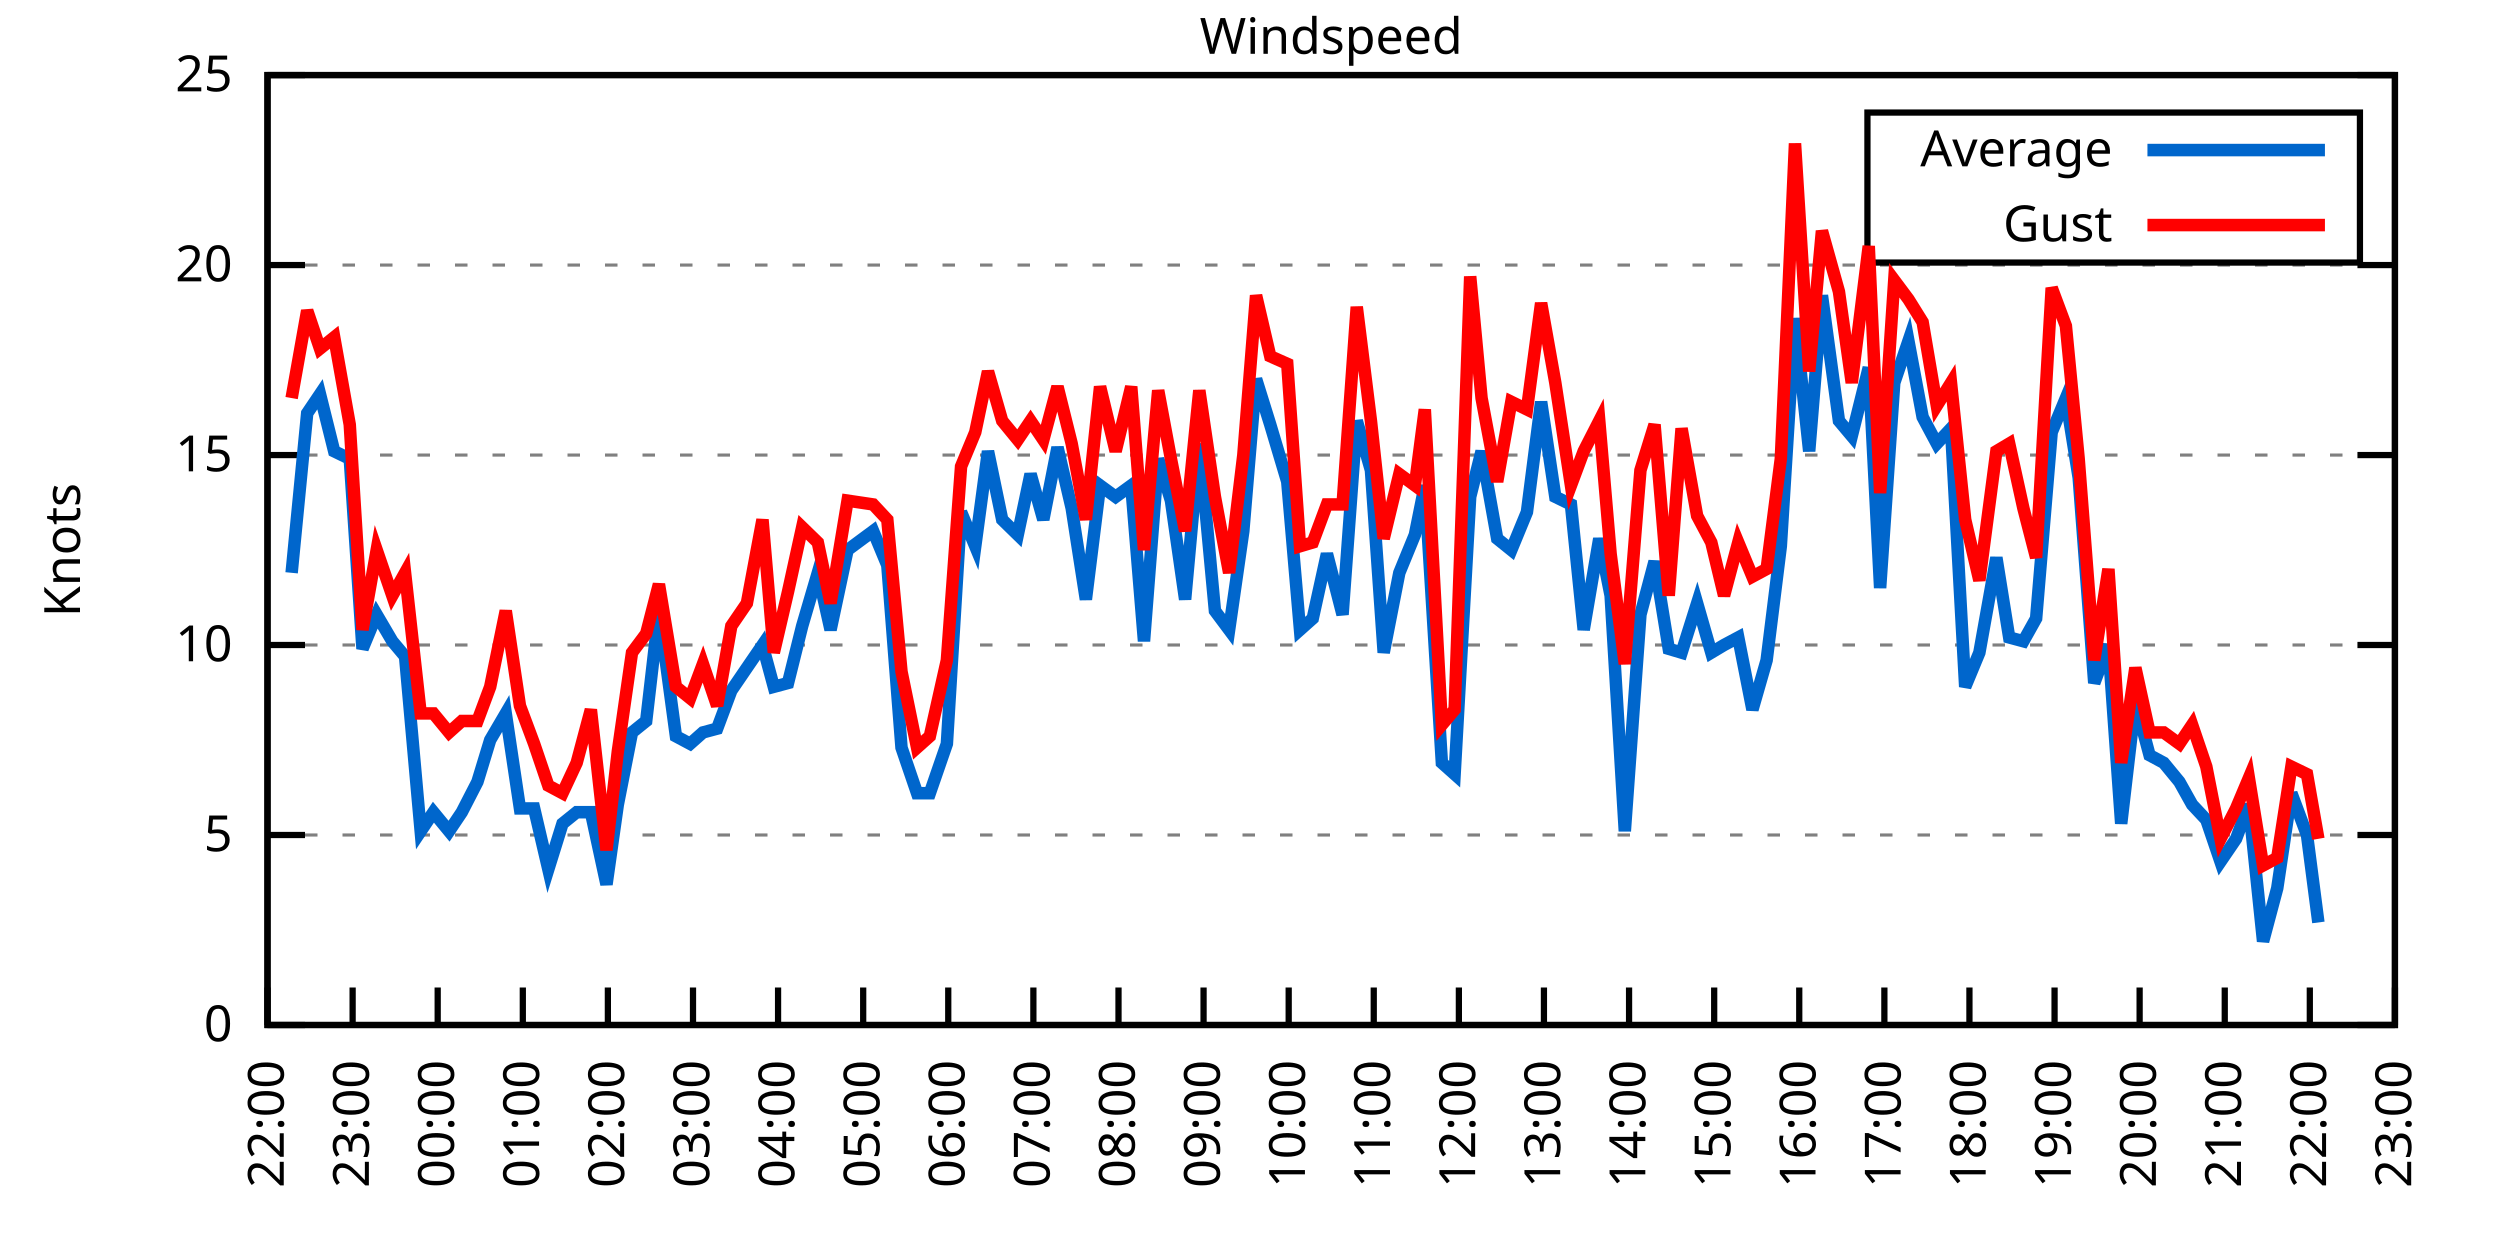
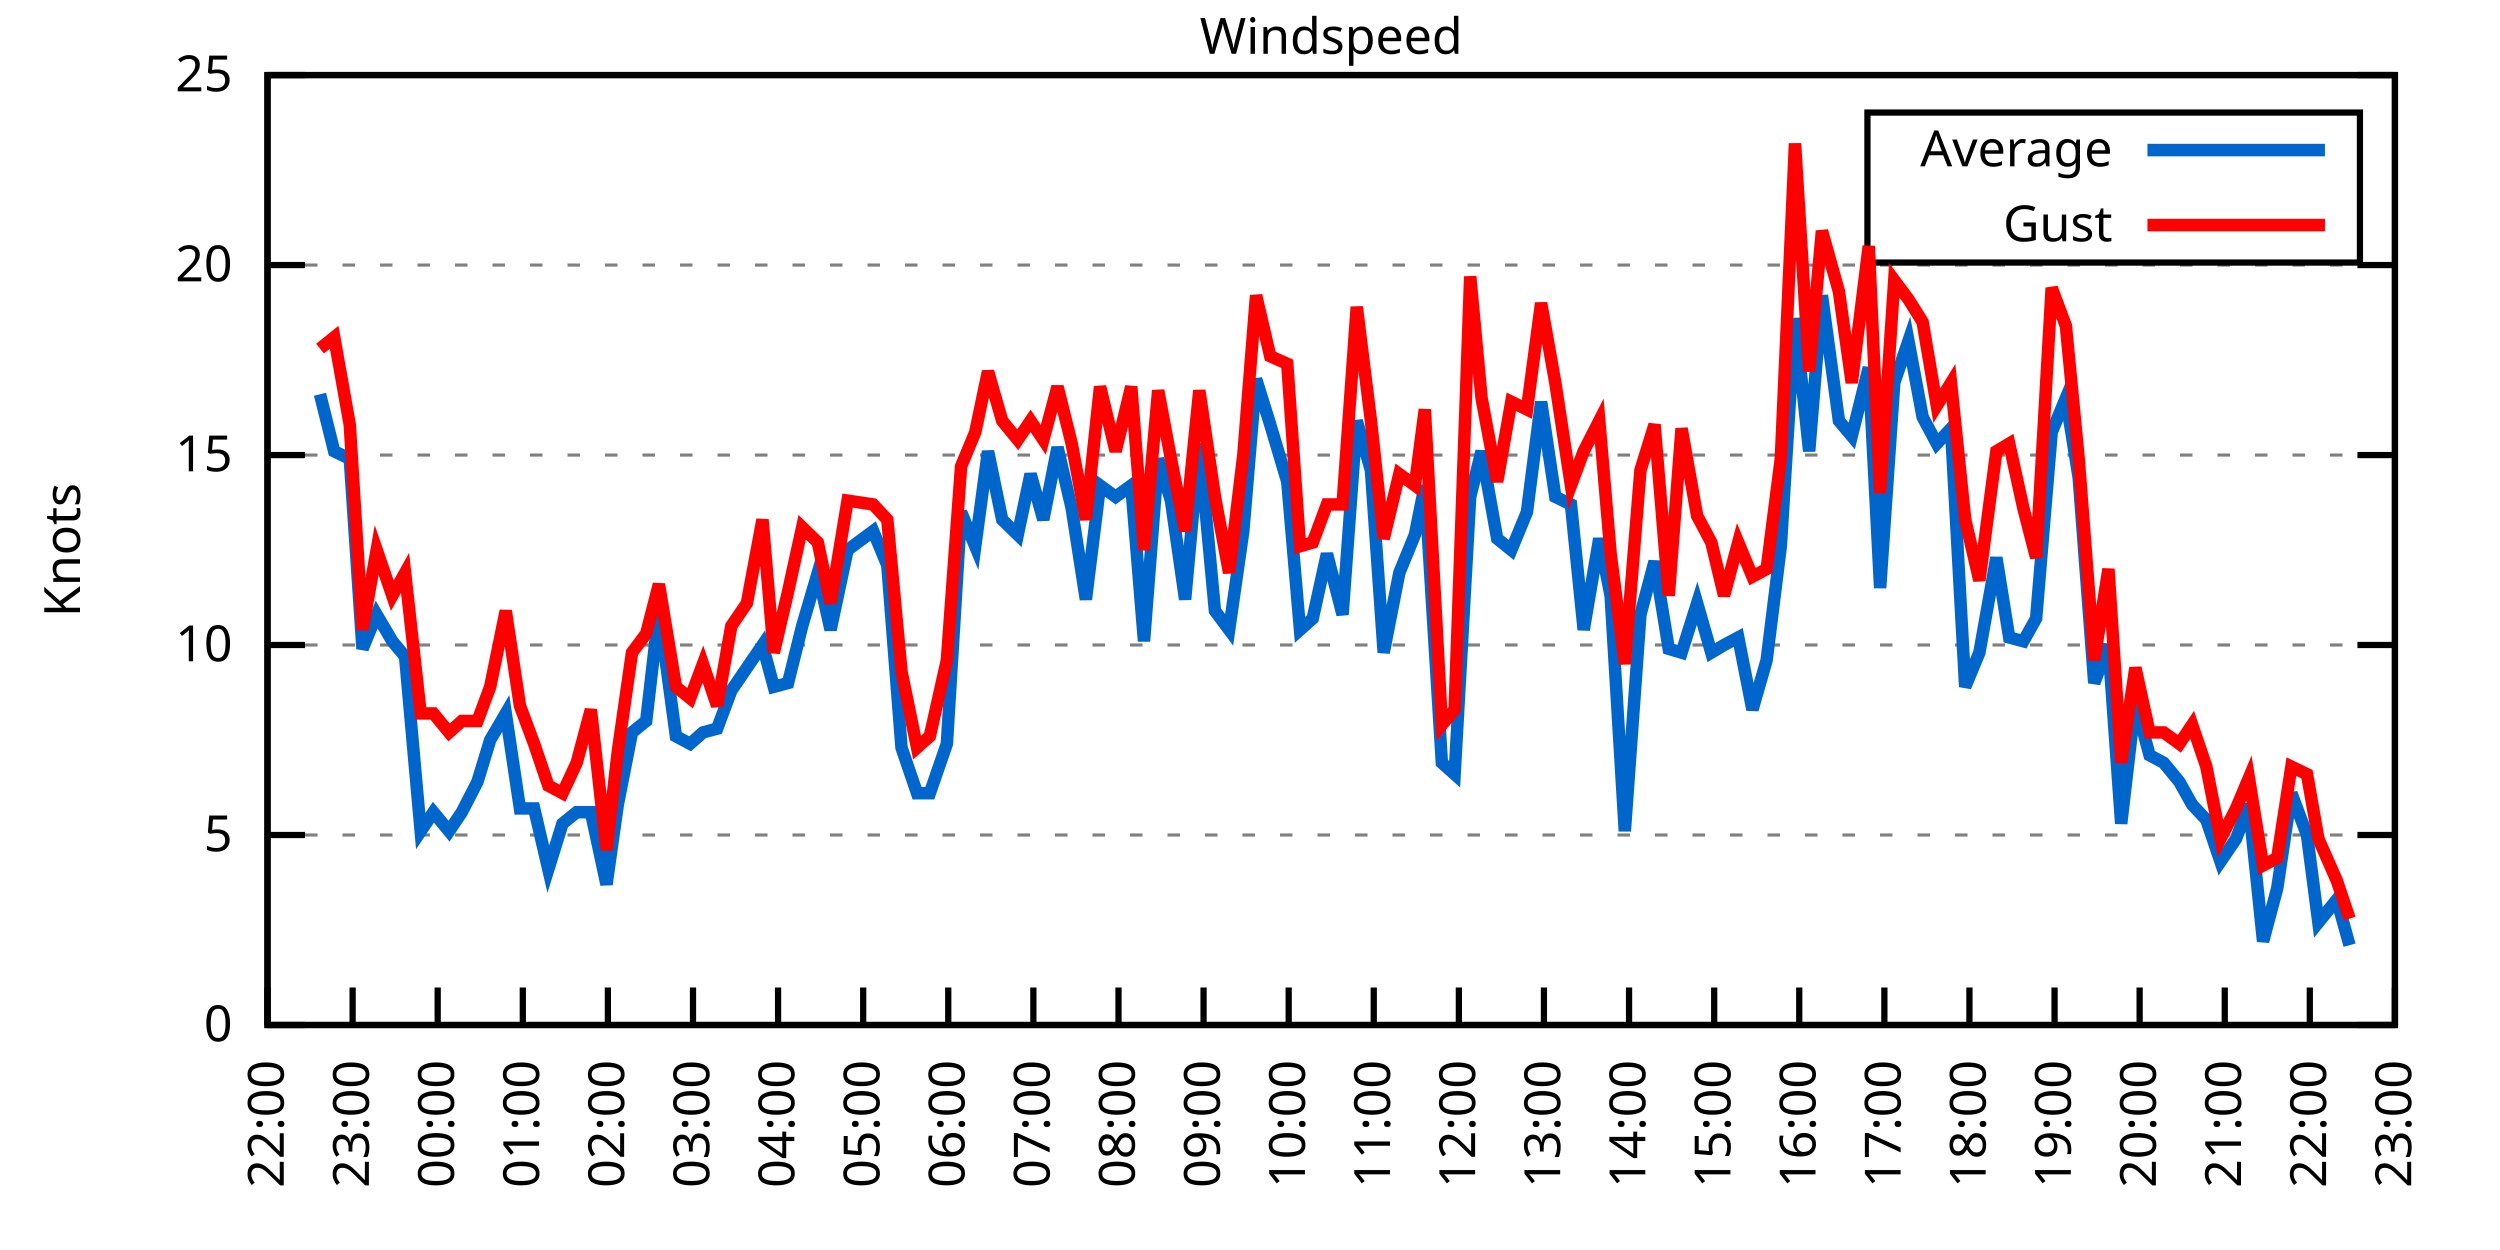
<svg xmlns="http://www.w3.org/2000/svg" xmlns:xlink="http://www.w3.org/1999/xlink" width="400" height="200" viewBox="0 0 400 200">
  <g id="gnuplot_canvas">
    <rect x="0" y="0" width="400" height="200" fill="none" />
    <defs>
      <circle id="gpDot" r="0.5" stroke-width="0.5" stroke="currentColor" />
      <path id="gpPt0" stroke-width="0.333" stroke="currentColor" d="M-1,0 h2 M0,-1 v2" />
      <path id="gpPt1" stroke-width="0.333" stroke="currentColor" d="M-1,-1 L1,1 M1,-1 L-1,1" />
      <path id="gpPt2" stroke-width="0.333" stroke="currentColor" d="M-1,0 L1,0 M0,-1 L0,1 M-1,-1 L1,1 M-1,1 L1,-1" />
      <rect id="gpPt3" stroke-width="0.333" stroke="currentColor" x="-1" y="-1" width="2" height="2" />
      <rect id="gpPt4" stroke-width="0.333" stroke="currentColor" fill="currentColor" x="-1" y="-1" width="2" height="2" />
      <circle id="gpPt5" stroke-width="0.333" stroke="currentColor" cx="0" cy="0" r="1" />
      <use xlink:href="#gpPt5" id="gpPt6" fill="currentColor" stroke="none" />
      <path id="gpPt7" stroke-width="0.333" stroke="currentColor" d="M0,-1.33 L-1.33,0.67 L1.33,0.67 z" />
      <use xlink:href="#gpPt7" id="gpPt8" fill="currentColor" stroke="none" />
      <use xlink:href="#gpPt7" id="gpPt9" stroke="currentColor" transform="rotate(180)" />
      <use xlink:href="#gpPt9" id="gpPt10" fill="currentColor" stroke="none" />
      <use xlink:href="#gpPt3" id="gpPt11" stroke="currentColor" transform="rotate(45)" />
      <use xlink:href="#gpPt11" id="gpPt12" fill="currentColor" stroke="none" />
      <path id="gpPt13" stroke-width="0.333" stroke="currentColor" d="M0,1.330 L1.265,0.411 L0.782,-1.067 L-0.782,-1.076 L-1.265,0.411 z" />
      <use xlink:href="#gpPt13" id="gpPt14" fill="currentColor" stroke="none" />
      <filter id="textbox" filterUnits="objectBoundingBox" x="0" y="0" height="1" width="1">
        <feFlood flood-color="white" flood-opacity="1" result="bgnd" />
        <feComposite in="SourceGraphic" in2="bgnd" operator="atop" />
      </filter>
      <filter id="greybox" filterUnits="objectBoundingBox" x="0" y="0" height="1" width="1">
        <feFlood flood-color="lightgrey" flood-opacity="1" result="grey" />
        <feComposite in="SourceGraphic" in2="grey" operator="atop" />
      </filter>
    </defs>
    <g fill="none" color="white" stroke="currentColor" stroke-width="1.00" stroke-linecap="butt" stroke-linejoin="miter">
</g>
    <g fill="none" color="black" stroke="currentColor" stroke-width="1.00" stroke-linecap="butt" stroke-linejoin="miter">
      <g stroke="none" shape-rendering="crispEdges">
        <polygon fill="rgb(255, 255, 255)" points="42.80,164.00 383.18,164.00 383.18,12.02 42.80,12.02 " />
      </g>
    </g>
    <g fill="none" color="black" stroke="currentColor" stroke-width="1.00" stroke-linecap="butt" stroke-linejoin="miter">
</g>
    <g fill="none" color="black" stroke="black" stroke-width="0.50" stroke-linecap="butt" stroke-linejoin="miter">
</g>
    <g fill="none" color="gray" stroke="currentColor" stroke-width="0.50" stroke-linecap="butt" stroke-linejoin="miter">
      <path stroke="gray" stroke-dasharray="2,4" class="gridline" d="M42.80,164.00 L383.19,164.00  " />
    </g>
    <g fill="none" color="gray" stroke="gray" stroke-width="1.00" stroke-linecap="butt" stroke-linejoin="miter">
</g>
    <g fill="none" color="black" stroke="currentColor" stroke-width="1.00" stroke-linecap="butt" stroke-linejoin="miter">
      <path stroke="black" d="M42.80,164.00 L48.80,164.00 M383.19,164.00 L377.19,164.00  " />
      <g transform="translate(37.20,166.60)" stroke="none" fill="black" font-family="Sans" font-size="8.00" text-anchor="end">
        <text>
          <tspan font-family="Sans"> 0</tspan>
        </text>
      </g>
    </g>
    <g fill="none" color="black" stroke="currentColor" stroke-width="1.00" stroke-linecap="butt" stroke-linejoin="miter">
</g>
    <g fill="none" color="black" stroke="black" stroke-width="0.50" stroke-linecap="butt" stroke-linejoin="miter">
</g>
    <g fill="none" color="gray" stroke="currentColor" stroke-width="0.50" stroke-linecap="butt" stroke-linejoin="miter">
      <path stroke="gray" stroke-dasharray="2,4" class="gridline" d="M42.80,133.60 L383.19,133.60  " />
    </g>
    <g fill="none" color="gray" stroke="gray" stroke-width="1.00" stroke-linecap="butt" stroke-linejoin="miter">
</g>
    <g fill="none" color="black" stroke="currentColor" stroke-width="1.00" stroke-linecap="butt" stroke-linejoin="miter">
      <path stroke="black" d="M42.80,133.60 L48.80,133.60 M383.19,133.60 L377.19,133.60  " />
      <g transform="translate(37.20,136.20)" stroke="none" fill="black" font-family="Sans" font-size="8.00" text-anchor="end">
        <text>
          <tspan font-family="Sans"> 5</tspan>
        </text>
      </g>
    </g>
    <g fill="none" color="black" stroke="currentColor" stroke-width="1.00" stroke-linecap="butt" stroke-linejoin="miter">
</g>
    <g fill="none" color="black" stroke="black" stroke-width="0.50" stroke-linecap="butt" stroke-linejoin="miter">
</g>
    <g fill="none" color="gray" stroke="currentColor" stroke-width="0.50" stroke-linecap="butt" stroke-linejoin="miter">
      <path stroke="gray" stroke-dasharray="2,4" class="gridline" d="M42.80,103.20 L383.19,103.20  " />
    </g>
    <g fill="none" color="gray" stroke="gray" stroke-width="1.00" stroke-linecap="butt" stroke-linejoin="miter">
</g>
    <g fill="none" color="black" stroke="currentColor" stroke-width="1.00" stroke-linecap="butt" stroke-linejoin="miter">
      <path stroke="black" d="M42.80,103.20 L48.80,103.20 M383.19,103.20 L377.19,103.20  " />
      <g transform="translate(37.20,105.80)" stroke="none" fill="black" font-family="Sans" font-size="8.00" text-anchor="end">
        <text>
          <tspan font-family="Sans"> 10</tspan>
        </text>
      </g>
    </g>
    <g fill="none" color="black" stroke="currentColor" stroke-width="1.00" stroke-linecap="butt" stroke-linejoin="miter">
</g>
    <g fill="none" color="black" stroke="black" stroke-width="0.50" stroke-linecap="butt" stroke-linejoin="miter">
</g>
    <g fill="none" color="gray" stroke="currentColor" stroke-width="0.50" stroke-linecap="butt" stroke-linejoin="miter">
      <path stroke="gray" stroke-dasharray="2,4" class="gridline" d="M42.80,72.81 L383.19,72.81  " />
    </g>
    <g fill="none" color="gray" stroke="gray" stroke-width="1.00" stroke-linecap="butt" stroke-linejoin="miter">
</g>
    <g fill="none" color="black" stroke="currentColor" stroke-width="1.00" stroke-linecap="butt" stroke-linejoin="miter">
      <path stroke="black" d="M42.80,72.81 L48.80,72.81 M383.19,72.81 L377.19,72.81  " />
      <g transform="translate(37.20,75.41)" stroke="none" fill="black" font-family="Sans" font-size="8.00" text-anchor="end">
        <text>
          <tspan font-family="Sans"> 15</tspan>
        </text>
      </g>
    </g>
    <g fill="none" color="black" stroke="currentColor" stroke-width="1.00" stroke-linecap="butt" stroke-linejoin="miter">
</g>
    <g fill="none" color="black" stroke="black" stroke-width="0.50" stroke-linecap="butt" stroke-linejoin="miter">
</g>
    <g fill="none" color="gray" stroke="currentColor" stroke-width="0.50" stroke-linecap="butt" stroke-linejoin="miter">
      <path stroke="gray" stroke-dasharray="2,4" class="gridline" d="M42.80,42.41 L383.19,42.41  " />
    </g>
    <g fill="none" color="gray" stroke="gray" stroke-width="1.00" stroke-linecap="butt" stroke-linejoin="miter">
</g>
    <g fill="none" color="black" stroke="currentColor" stroke-width="1.00" stroke-linecap="butt" stroke-linejoin="miter">
      <path stroke="black" d="M42.80,42.41 L48.80,42.41 M383.19,42.41 L377.19,42.41  " />
      <g transform="translate(37.20,45.01)" stroke="none" fill="black" font-family="Sans" font-size="8.00" text-anchor="end">
        <text>
          <tspan font-family="Sans"> 20</tspan>
        </text>
      </g>
    </g>
    <g fill="none" color="black" stroke="currentColor" stroke-width="1.00" stroke-linecap="butt" stroke-linejoin="miter">
</g>
    <g fill="none" color="black" stroke="black" stroke-width="0.50" stroke-linecap="butt" stroke-linejoin="miter">
</g>
    <g fill="none" color="gray" stroke="currentColor" stroke-width="0.50" stroke-linecap="butt" stroke-linejoin="miter">
      <path stroke="gray" stroke-dasharray="2,4" class="gridline" d="M42.80,12.01 L383.19,12.01  " />
    </g>
    <g fill="none" color="gray" stroke="gray" stroke-width="1.00" stroke-linecap="butt" stroke-linejoin="miter">
</g>
    <g fill="none" color="black" stroke="currentColor" stroke-width="1.00" stroke-linecap="butt" stroke-linejoin="miter">
      <path stroke="black" d="M42.80,12.01 L48.80,12.01 M383.19,12.01 L377.19,12.01  " />
      <g transform="translate(37.20,14.61)" stroke="none" fill="black" font-family="Sans" font-size="8.00" text-anchor="end">
        <text>
          <tspan font-family="Sans"> 25</tspan>
        </text>
      </g>
    </g>
    <g fill="none" color="black" stroke="currentColor" stroke-width="1.00" stroke-linecap="butt" stroke-linejoin="miter">
      <path stroke="black" d="M42.80,164.00 L42.80,158.00  " />
      <g transform="translate(45.40,169.60) rotate(270.00)" stroke="none" fill="black" font-family="Sans" font-size="8.00" text-anchor="end">
        <text>
          <tspan font-family="Sans">22:00</tspan>
        </text>
      </g>
    </g>
    <g fill="none" color="black" stroke="currentColor" stroke-width="1.00" stroke-linecap="butt" stroke-linejoin="miter">
      <path stroke="black" d="M56.42,164.00 L56.42,158.00  " />
      <g transform="translate(59.02,169.60) rotate(270.00)" stroke="none" fill="black" font-family="Sans" font-size="8.00" text-anchor="end">
        <text>
          <tspan font-family="Sans">23:00</tspan>
        </text>
      </g>
    </g>
    <g fill="none" color="black" stroke="currentColor" stroke-width="1.00" stroke-linecap="butt" stroke-linejoin="miter">
      <path stroke="black" d="M70.03,164.00 L70.03,158.00  " />
      <g transform="translate(72.63,169.60) rotate(270.00)" stroke="none" fill="black" font-family="Sans" font-size="8.00" text-anchor="end">
        <text>
          <tspan font-family="Sans">00:00</tspan>
        </text>
      </g>
    </g>
    <g fill="none" color="black" stroke="currentColor" stroke-width="1.00" stroke-linecap="butt" stroke-linejoin="miter">
      <path stroke="black" d="M83.65,164.00 L83.65,158.00  " />
      <g transform="translate(86.25,169.60) rotate(270.00)" stroke="none" fill="black" font-family="Sans" font-size="8.00" text-anchor="end">
        <text>
          <tspan font-family="Sans">01:00</tspan>
        </text>
      </g>
    </g>
    <g fill="none" color="black" stroke="currentColor" stroke-width="1.00" stroke-linecap="butt" stroke-linejoin="miter">
      <path stroke="black" d="M97.26,164.00 L97.26,158.00  " />
      <g transform="translate(99.86,169.60) rotate(270.00)" stroke="none" fill="black" font-family="Sans" font-size="8.00" text-anchor="end">
        <text>
          <tspan font-family="Sans">02:00</tspan>
        </text>
      </g>
    </g>
    <g fill="none" color="black" stroke="currentColor" stroke-width="1.00" stroke-linecap="butt" stroke-linejoin="miter">
      <path stroke="black" d="M110.88,164.00 L110.88,158.00  " />
      <g transform="translate(113.48,169.60) rotate(270.00)" stroke="none" fill="black" font-family="Sans" font-size="8.00" text-anchor="end">
        <text>
          <tspan font-family="Sans">03:00</tspan>
        </text>
      </g>
    </g>
    <g fill="none" color="black" stroke="currentColor" stroke-width="1.00" stroke-linecap="butt" stroke-linejoin="miter">
      <path stroke="black" d="M124.49,164.00 L124.49,158.00  " />
      <g transform="translate(127.09,169.60) rotate(270.00)" stroke="none" fill="black" font-family="Sans" font-size="8.00" text-anchor="end">
        <text>
          <tspan font-family="Sans">04:00</tspan>
        </text>
      </g>
    </g>
    <g fill="none" color="black" stroke="currentColor" stroke-width="1.00" stroke-linecap="butt" stroke-linejoin="miter">
      <path stroke="black" d="M138.11,164.00 L138.11,158.00  " />
      <g transform="translate(140.71,169.60) rotate(270.00)" stroke="none" fill="black" font-family="Sans" font-size="8.00" text-anchor="end">
        <text>
          <tspan font-family="Sans">05:00</tspan>
        </text>
      </g>
    </g>
    <g fill="none" color="black" stroke="currentColor" stroke-width="1.00" stroke-linecap="butt" stroke-linejoin="miter">
      <path stroke="black" d="M151.72,164.00 L151.72,158.00  " />
      <g transform="translate(154.32,169.60) rotate(270.00)" stroke="none" fill="black" font-family="Sans" font-size="8.00" text-anchor="end">
        <text>
          <tspan font-family="Sans">06:00</tspan>
        </text>
      </g>
    </g>
    <g fill="none" color="black" stroke="currentColor" stroke-width="1.00" stroke-linecap="butt" stroke-linejoin="miter">
      <path stroke="black" d="M165.34,164.00 L165.34,158.00  " />
      <g transform="translate(167.94,169.60) rotate(270.00)" stroke="none" fill="black" font-family="Sans" font-size="8.00" text-anchor="end">
        <text>
          <tspan font-family="Sans">07:00</tspan>
        </text>
      </g>
    </g>
    <g fill="none" color="black" stroke="currentColor" stroke-width="1.00" stroke-linecap="butt" stroke-linejoin="miter">
      <path stroke="black" d="M178.96,164.00 L178.96,158.00  " />
      <g transform="translate(181.56,169.60) rotate(270.00)" stroke="none" fill="black" font-family="Sans" font-size="8.00" text-anchor="end">
        <text>
          <tspan font-family="Sans">08:00</tspan>
        </text>
      </g>
    </g>
    <g fill="none" color="black" stroke="currentColor" stroke-width="1.00" stroke-linecap="butt" stroke-linejoin="miter">
      <path stroke="black" d="M192.57,164.00 L192.57,158.00  " />
      <g transform="translate(195.17,169.60) rotate(270.00)" stroke="none" fill="black" font-family="Sans" font-size="8.00" text-anchor="end">
        <text>
          <tspan font-family="Sans">09:00</tspan>
        </text>
      </g>
    </g>
    <g fill="none" color="black" stroke="currentColor" stroke-width="1.00" stroke-linecap="butt" stroke-linejoin="miter">
      <path stroke="black" d="M206.19,164.00 L206.19,158.00  " />
      <g transform="translate(208.79,169.60) rotate(270.00)" stroke="none" fill="black" font-family="Sans" font-size="8.00" text-anchor="end">
        <text>
          <tspan font-family="Sans">10:00</tspan>
        </text>
      </g>
    </g>
    <g fill="none" color="black" stroke="currentColor" stroke-width="1.00" stroke-linecap="butt" stroke-linejoin="miter">
      <path stroke="black" d="M219.80,164.00 L219.80,158.00  " />
      <g transform="translate(222.40,169.60) rotate(270.00)" stroke="none" fill="black" font-family="Sans" font-size="8.00" text-anchor="end">
        <text>
          <tspan font-family="Sans">11:00</tspan>
        </text>
      </g>
    </g>
    <g fill="none" color="black" stroke="currentColor" stroke-width="1.00" stroke-linecap="butt" stroke-linejoin="miter">
      <path stroke="black" d="M233.42,164.00 L233.42,158.00  " />
      <g transform="translate(236.02,169.60) rotate(270.00)" stroke="none" fill="black" font-family="Sans" font-size="8.00" text-anchor="end">
        <text>
          <tspan font-family="Sans">12:00</tspan>
        </text>
      </g>
    </g>
    <g fill="none" color="black" stroke="currentColor" stroke-width="1.00" stroke-linecap="butt" stroke-linejoin="miter">
      <path stroke="black" d="M247.03,164.00 L247.03,158.00  " />
      <g transform="translate(249.63,169.60) rotate(270.00)" stroke="none" fill="black" font-family="Sans" font-size="8.00" text-anchor="end">
        <text>
          <tspan font-family="Sans">13:00</tspan>
        </text>
      </g>
    </g>
    <g fill="none" color="black" stroke="currentColor" stroke-width="1.00" stroke-linecap="butt" stroke-linejoin="miter">
      <path stroke="black" d="M260.65,164.00 L260.65,158.00  " />
      <g transform="translate(263.25,169.60) rotate(270.00)" stroke="none" fill="black" font-family="Sans" font-size="8.00" text-anchor="end">
        <text>
          <tspan font-family="Sans">14:00</tspan>
        </text>
      </g>
    </g>
    <g fill="none" color="black" stroke="currentColor" stroke-width="1.00" stroke-linecap="butt" stroke-linejoin="miter">
      <path stroke="black" d="M274.27,164.00 L274.27,158.00  " />
      <g transform="translate(276.87,169.60) rotate(270.00)" stroke="none" fill="black" font-family="Sans" font-size="8.00" text-anchor="end">
        <text>
          <tspan font-family="Sans">15:00</tspan>
        </text>
      </g>
    </g>
    <g fill="none" color="black" stroke="currentColor" stroke-width="1.00" stroke-linecap="butt" stroke-linejoin="miter">
      <path stroke="black" d="M287.88,164.00 L287.88,158.00  " />
      <g transform="translate(290.48,169.60) rotate(270.00)" stroke="none" fill="black" font-family="Sans" font-size="8.00" text-anchor="end">
        <text>
          <tspan font-family="Sans">16:00</tspan>
        </text>
      </g>
    </g>
    <g fill="none" color="black" stroke="currentColor" stroke-width="1.00" stroke-linecap="butt" stroke-linejoin="miter">
      <path stroke="black" d="M301.50,164.00 L301.50,158.00  " />
      <g transform="translate(304.10,169.60) rotate(270.00)" stroke="none" fill="black" font-family="Sans" font-size="8.00" text-anchor="end">
        <text>
          <tspan font-family="Sans">17:00</tspan>
        </text>
      </g>
    </g>
    <g fill="none" color="black" stroke="currentColor" stroke-width="1.00" stroke-linecap="butt" stroke-linejoin="miter">
      <path stroke="black" d="M315.11,164.00 L315.11,158.00  " />
      <g transform="translate(317.71,169.60) rotate(270.00)" stroke="none" fill="black" font-family="Sans" font-size="8.00" text-anchor="end">
        <text>
          <tspan font-family="Sans">18:00</tspan>
        </text>
      </g>
    </g>
    <g fill="none" color="black" stroke="currentColor" stroke-width="1.00" stroke-linecap="butt" stroke-linejoin="miter">
      <path stroke="black" d="M328.73,164.00 L328.73,158.00  " />
      <g transform="translate(331.33,169.60) rotate(270.00)" stroke="none" fill="black" font-family="Sans" font-size="8.00" text-anchor="end">
        <text>
          <tspan font-family="Sans">19:00</tspan>
        </text>
      </g>
    </g>
    <g fill="none" color="black" stroke="currentColor" stroke-width="1.00" stroke-linecap="butt" stroke-linejoin="miter">
      <path stroke="black" d="M342.34,164.00 L342.34,158.00  " />
      <g transform="translate(344.94,169.60) rotate(270.00)" stroke="none" fill="black" font-family="Sans" font-size="8.00" text-anchor="end">
        <text>
          <tspan font-family="Sans">20:00</tspan>
        </text>
      </g>
    </g>
    <g fill="none" color="black" stroke="currentColor" stroke-width="1.00" stroke-linecap="butt" stroke-linejoin="miter">
      <path stroke="black" d="M355.96,164.00 L355.96,158.00  " />
      <g transform="translate(358.56,169.60) rotate(270.00)" stroke="none" fill="black" font-family="Sans" font-size="8.00" text-anchor="end">
        <text>
          <tspan font-family="Sans">21:00</tspan>
        </text>
      </g>
    </g>
    <g fill="none" color="black" stroke="currentColor" stroke-width="1.00" stroke-linecap="butt" stroke-linejoin="miter">
      <path stroke="black" d="M369.57,164.00 L369.57,158.00  " />
      <g transform="translate(372.17,169.60) rotate(270.00)" stroke="none" fill="black" font-family="Sans" font-size="8.00" text-anchor="end">
        <text>
          <tspan font-family="Sans">22:00</tspan>
        </text>
      </g>
    </g>
    <g fill="none" color="black" stroke="currentColor" stroke-width="1.00" stroke-linecap="butt" stroke-linejoin="miter">
      <path stroke="black" d="M383.19,164.00 L383.19,158.00  " />
      <g transform="translate(385.79,169.60) rotate(270.00)" stroke="none" fill="black" font-family="Sans" font-size="8.00" text-anchor="end">
        <text>
          <tspan font-family="Sans">23:00</tspan>
        </text>
      </g>
    </g>
    <g fill="none" color="black" stroke="currentColor" stroke-width="1.00" stroke-linecap="butt" stroke-linejoin="miter">
</g>
    <g fill="none" color="black" stroke="currentColor" stroke-width="1.00" stroke-linecap="butt" stroke-linejoin="miter">
      <path stroke="black" d="M42.80,12.01 L42.80,164.00 L383.19,164.00 L383.19,12.01 L42.80,12.01 Z  " />
    </g>
    <g fill="none" color="black" stroke="currentColor" stroke-width="1.00" stroke-linecap="butt" stroke-linejoin="miter">
</g>
    <g fill="none" color="black" stroke="currentColor" stroke-width="1.00" stroke-linecap="butt" stroke-linejoin="miter">
      <path stroke="black" d="M298.79,42.01 L298.79,18.01 L377.59,18.01 L377.59,42.01 L298.79,42.01 Z  " />
    </g>
    <g id="Windspeed_plot_1">
      <g fill="none" color="white" stroke="black" stroke-width="2.00" stroke-linecap="butt" stroke-linejoin="miter">
</g>
      <g fill="none" color="black" stroke="currentColor" stroke-width="2.00" stroke-linecap="butt" stroke-linejoin="miter">
        <g transform="translate(337.99,26.61)" stroke="none" fill="black" font-family="Sans" font-size="8.00" text-anchor="end">
          <text>
            <tspan font-family="Sans">Average</tspan>
          </text>
        </g>
      </g>
      <g fill="none" color="black" stroke="currentColor" stroke-width="2.00" stroke-linecap="butt" stroke-linejoin="miter">
-         <path stroke="rgb(  0, 102, 204)" d="M343.59,24.01 L371.99,24.01 M46.66,91.65 L49.15,66.12 L51.20,63.08 L53.47,72.20 L55.96,73.41 L58.00,103.81   L60.27,98.34 L62.77,102.60 L64.81,105.03 L67.31,132.99 L69.35,129.95 L71.85,132.99 L73.89,129.95 L76.39,125.09   L78.43,118.40 L80.92,114.15 L83.19,129.35 L85.46,129.35 L87.73,139.07 L90.00,131.78 L92.27,129.95 L94.54,129.95   L97.04,141.51 L98.85,128.74 L101.12,117.19 L103.39,115.36 L105.43,97.73 L108.15,117.80 L110.42,119.01 L112.47,117.19   L114.74,116.58 L117.01,110.50 L119.50,106.85 L122.00,103.20 L123.81,109.89 L126.08,109.28 L128.35,100.16 L130.85,91.65   L132.89,100.77 L135.61,88.00 L139.70,84.97 L141.97,90.44 L144.24,119.62 L146.73,126.91 L148.77,126.91 L151.50,119.01   L153.77,81.93 L156.04,87.40 L158.08,72.20 L160.35,83.14 L162.84,85.57 L164.89,75.85 L166.93,83.14 L169.20,71.59   L171.47,81.32 L173.74,95.91 L176.01,77.67 L178.50,79.49 L181.00,77.67 L183.04,102.60 L185.31,73.41 L187.35,80.10   L189.62,95.91 L191.89,70.98 L194.39,97.73 L196.66,100.77 L198.93,84.97 L200.97,60.65 L203.24,67.94 L205.96,77.06   L208.00,100.77 L210.04,98.95 L212.31,88.61 L214.81,98.34 L217.08,67.33 L219.35,75.24 L221.39,104.42 L223.89,91.65   L226.38,85.57 L227.97,77.67 L230.70,122.05 L232.74,123.87 L235.23,79.49 L237.05,72.20 L239.55,86.18 L241.81,88.00   L244.31,81.93 L246.58,64.29 L248.85,79.49 L251.35,80.71 L253.39,100.77 L255.88,86.18 L257.70,95.30 L259.97,132.99   L262.47,98.34 L264.73,89.83 L267.00,103.81 L269.05,104.42 L271.54,96.52 L273.81,104.42 L275.85,103.20 L278.12,101.99   L280.39,113.54 L282.66,105.64 L284.93,87.40 L287.20,50.92 L289.47,72.20 L291.51,47.27 L294.23,67.33 L296.28,69.77   L299.00,58.82 L300.82,94.08 L303.08,61.25 L305.35,54.57 L307.62,66.73 L309.89,70.98 L312.16,68.55 L314.43,109.89   L316.70,104.42 L319.42,89.22 L321.47,101.99 L323.74,102.60 L325.78,98.95 L328.27,69.16 L330.54,63.69 L332.59,76.45   L335.08,109.28 L337.35,103.20 L339.39,131.78 L341.66,112.32 L343.93,120.83 L346.20,122.05 L348.70,125.09 L350.74,128.74   L353.01,131.17 L355.28,137.86 L357.77,134.21 L359.82,128.74 L362.09,150.62 L364.36,142.11 L366.62,126.91 L369.12,133.60   L370.94,147.59  " />
+         <path stroke="rgb(  0, 102, 204)" d="M343.59,24.01 L371.99,24.01 M51.20,63.08 L53.47,72.20 L55.96,73.41 L58.00,103.81 L60.27,98.34 L62.77,102.60   L64.81,105.03 L67.31,132.99 L69.35,129.95 L71.85,132.99 L73.89,129.95 L76.39,125.09 L78.43,118.40 L80.92,114.15   L83.19,129.35 L85.46,129.35 L87.73,139.07 L90.00,131.78 L92.27,129.95 L94.54,129.95 L97.04,141.51 L98.85,128.74   L101.12,117.19 L103.39,115.36 L105.43,97.73 L108.15,117.80 L110.42,119.01 L112.47,117.19 L114.74,116.58 L117.01,110.50   L119.50,106.85 L122.00,103.20 L123.81,109.89 L126.08,109.28 L128.35,100.16 L130.85,91.65 L132.89,100.77 L135.61,88.00   L139.70,84.97 L141.97,90.44 L144.24,119.62 L146.73,126.91 L148.77,126.91 L151.50,119.01 L153.77,81.93 L156.04,87.40   L158.08,72.20 L160.35,83.14 L162.84,85.57 L164.89,75.85 L166.93,83.14 L169.20,71.59 L171.47,81.32 L173.74,95.91   L176.01,77.67 L178.50,79.49 L181.00,77.67 L183.04,102.60 L185.31,73.41 L187.35,80.10 L189.62,95.91 L191.89,70.98   L194.39,97.73 L196.66,100.77 L198.93,84.97 L200.97,60.65 L203.24,67.94 L205.96,77.06 L208.00,100.77 L210.04,98.95   L212.31,88.61 L214.81,98.34 L217.08,67.33 L219.35,75.24 L221.39,104.42 L223.89,91.65 L226.38,85.57 L227.97,77.67   L230.70,122.05 L232.74,123.87 L235.23,79.49 L237.05,72.20 L239.55,86.18 L241.81,88.00 L244.31,81.93 L246.58,64.29   L248.85,79.49 L251.35,80.71 L253.39,100.77 L255.88,86.18 L257.70,95.30 L259.97,132.99 L262.47,98.34 L264.73,89.83   L267.00,103.81 L269.05,104.42 L271.54,96.52 L273.81,104.42 L275.85,103.20 L278.12,101.99 L280.39,113.54 L282.66,105.64   L284.93,87.40 L287.20,50.92 L289.47,72.20 L291.51,47.27 L294.23,67.33 L296.28,69.77 L299.00,58.82 L300.82,94.08   L303.08,61.25 L305.35,54.57 L307.62,66.73 L309.89,70.98 L312.16,68.55 L314.43,109.89 L316.70,104.42 L319.42,89.22   L321.47,101.99 L323.74,102.60 L325.78,98.95 L328.27,69.16 L330.54,63.69 L332.59,76.45 L335.08,109.28 L337.35,103.20   L339.39,131.78 L341.66,112.32 L343.93,120.83 L346.20,122.05 L348.70,125.09 L350.74,128.74 L353.01,131.17 L355.28,137.86   L357.77,134.21 L359.82,128.74 L362.09,150.62 L364.36,142.11 L366.62,126.91 L369.12,133.60 L370.94,147.59 L373.89,143.94   L375.93,151.23  " />
      </g>
    </g>
    <g id="Windspeed_plot_2">
      <g fill="none" color="black" stroke="currentColor" stroke-width="2.00" stroke-linecap="butt" stroke-linejoin="miter">
        <g transform="translate(337.99,38.61)" stroke="none" fill="black" font-family="Sans" font-size="8.00" text-anchor="end">
          <text>
            <tspan font-family="Sans">Gust</tspan>
          </text>
        </g>
      </g>
      <g fill="none" color="black" stroke="currentColor" stroke-width="2.00" stroke-linecap="butt" stroke-linejoin="miter">
-         <path stroke="rgb(255,   0,   0)" d="M343.59,36.01 L371.99,36.01 M46.66,63.69 L49.15,49.70 L51.20,55.78 L53.47,53.96 L55.96,67.94 L58.00,100.77   L60.27,88.00 L62.77,95.30 L64.81,91.65 L67.31,114.15 L69.35,114.15 L71.85,117.19 L73.89,115.36 L76.39,115.36   L78.43,109.89 L80.92,97.73 L83.19,112.93 L85.46,119.01 L87.73,125.70 L90.00,126.91 L92.27,122.05 L94.54,113.54   L97.04,136.03 L98.85,120.23 L101.12,104.42 L103.39,101.38 L105.43,93.48 L108.15,109.89 L110.42,111.72 L112.47,106.24   L114.74,112.93 L117.01,100.16 L119.50,96.52 L122.00,83.14 L123.81,104.42 L126.08,94.69 L128.35,84.36 L130.85,86.79   L132.89,96.52 L135.61,80.10 L139.70,80.71 L141.97,83.14 L144.24,107.46 L146.73,119.62 L148.77,117.80 L151.50,105.64   L153.77,74.63 L156.04,69.16 L158.08,59.43 L160.35,67.33 L162.84,70.37 L164.89,67.33 L166.93,70.37 L169.20,61.86   L171.47,70.98 L173.74,83.14 L176.01,61.86 L178.50,72.20 L181.00,61.86 L183.04,88.00 L185.31,62.47 L187.35,73.41   L189.62,84.97 L191.89,62.47 L194.39,79.49 L196.66,91.65 L198.93,72.81 L200.97,47.27 L203.24,57.00 L205.96,58.21   L208.00,87.40 L210.04,86.79 L212.31,80.71 L214.81,80.71 L217.08,49.10 L219.35,67.33 L221.39,86.18 L223.89,75.85   L226.38,77.67 L227.97,65.51 L230.70,115.97 L232.74,113.54 L235.23,44.23 L237.05,63.69 L239.55,77.06 L241.81,64.29   L244.31,65.51 L246.58,48.49 L248.85,61.25 L251.35,77.67 L253.39,72.20 L255.88,67.33 L257.70,88.61 L259.97,106.24   L262.47,75.24 L264.73,67.94 L267.00,95.30 L269.05,68.55 L271.54,82.53 L273.81,86.79 L275.85,95.30 L278.12,86.79   L280.39,92.26 L282.66,91.04 L284.93,73.41 L287.20,22.95 L289.47,59.43 L291.51,36.94 L294.23,46.66 L296.28,61.25   L299.00,39.37 L300.82,78.89 L303.08,44.84 L305.35,47.88 L307.62,51.53 L309.89,64.90 L312.16,61.25 L314.43,83.14   L316.70,92.87 L319.42,72.20 L321.47,70.98 L323.74,81.32 L325.78,89.22 L328.27,46.06 L330.54,52.14 L332.59,73.41   L335.08,105.64 L337.35,91.04 L339.39,122.05 L341.66,106.85 L343.93,117.19 L346.20,117.19 L348.70,119.01 L350.74,115.97   L353.01,122.66 L355.28,134.21 L357.77,129.35 L359.82,124.48 L362.09,138.47 L364.36,137.25 L366.62,122.66 L369.12,123.87   L370.94,134.21  " />
+         <path stroke="rgb(255,   0,   0)" d="M343.59,36.01 L371.99,36.01 M51.20,55.78 L53.47,53.96 L55.96,67.94 L58.00,100.77 L60.27,88.00 L62.77,95.30   L64.81,91.65 L67.31,114.15 L69.35,114.15 L71.85,117.19 L73.89,115.36 L76.39,115.36 L78.43,109.89 L80.92,97.73   L83.19,112.93 L85.46,119.01 L87.73,125.70 L90.00,126.91 L92.27,122.05 L94.54,113.54 L97.04,136.03 L98.85,120.23   L101.12,104.42 L103.39,101.38 L105.43,93.48 L108.15,109.89 L110.42,111.72 L112.47,106.24 L114.74,112.93 L117.01,100.16   L119.50,96.52 L122.00,83.14 L123.81,104.42 L126.08,94.69 L128.35,84.36 L130.85,86.79 L132.89,96.52 L135.61,80.10   L139.70,80.71 L141.97,83.14 L144.24,107.46 L146.73,119.62 L148.77,117.80 L151.50,105.64 L153.77,74.63 L156.04,69.16   L158.08,59.43 L160.35,67.33 L162.84,70.37 L164.89,67.33 L166.93,70.37 L169.20,61.86 L171.47,70.98 L173.74,83.14   L176.01,61.86 L178.50,72.20 L181.00,61.86 L183.04,88.00 L185.31,62.47 L187.35,73.41 L189.62,84.97 L191.89,62.47   L194.39,79.49 L196.66,91.65 L198.93,72.81 L200.97,47.27 L203.24,57.00 L205.96,58.21 L208.00,87.40 L210.04,86.79   L212.31,80.71 L214.81,80.71 L217.08,49.10 L219.35,67.33 L221.39,86.18 L223.89,75.85 L226.38,77.67 L227.97,65.51   L230.70,115.97 L232.74,113.54 L235.23,44.23 L237.05,63.69 L239.55,77.06 L241.81,64.29 L244.31,65.51 L246.58,48.49   L248.85,61.25 L251.35,77.67 L253.39,72.20 L255.88,67.33 L257.70,88.61 L259.97,106.24 L262.47,75.24 L264.73,67.94   L267.00,95.30 L269.05,68.55 L271.54,82.53 L273.81,86.79 L275.85,95.30 L278.12,86.79 L280.39,92.26 L282.66,91.04   L284.93,73.41 L287.20,22.95 L289.47,59.43 L291.51,36.94 L294.23,46.66 L296.28,61.25 L299.00,39.37 L300.82,78.89   L303.08,44.84 L305.35,47.88 L307.62,51.53 L309.89,64.90 L312.16,61.25 L314.43,83.14 L316.70,92.87 L319.42,72.20   L321.47,70.98 L323.74,81.32 L325.78,89.22 L328.27,46.06 L330.54,52.14 L332.59,73.41 L335.08,105.64 L337.35,91.04   L339.39,122.05 L341.66,106.85 L343.93,117.19 L346.20,117.19 L348.70,119.01 L350.74,115.97 L353.01,122.66 L355.28,134.21   L357.77,129.35 L359.82,124.48 L362.09,138.47 L364.36,137.25 L366.62,122.66 L369.12,123.87 L370.94,134.21 L373.89,140.90   L375.93,146.98  " />
      </g>
    </g>
    <g fill="none" color="black" stroke="currentColor" stroke-width="2.00" stroke-linecap="butt" stroke-linejoin="miter">
</g>
    <g fill="none" color="black" stroke="black" stroke-width="1.00" stroke-linecap="butt" stroke-linejoin="miter">
</g>
    <g fill="none" color="black" stroke="currentColor" stroke-width="1.00" stroke-linecap="butt" stroke-linejoin="miter">
      <path stroke="black" d="M42.80,12.01 L42.80,164.00 L383.19,164.00 L383.19,12.01 L42.80,12.01 Z  " />
      <g transform="translate(12.80,88.01) rotate(270.00)" stroke="none" fill="black" font-family="Sans" font-size="8.00" text-anchor="middle">
        <text>
          <tspan font-family="Sans">Knots</tspan>
        </text>
      </g>
    </g>
    <g fill="none" color="black" stroke="currentColor" stroke-width="1.00" stroke-linecap="butt" stroke-linejoin="miter">
</g>
    <g fill="none" color="black" stroke="currentColor" stroke-width="1.00" stroke-linecap="butt" stroke-linejoin="miter">
      <g transform="translate(212.99,8.61)" stroke="none" fill="black" font-family="Sans" font-size="8.00" text-anchor="middle">
        <text>
          <tspan font-family="Sans">Windspeed</tspan>
        </text>
      </g>
    </g>
    <g fill="none" color="black" stroke="currentColor" stroke-width="1.00" stroke-linecap="butt" stroke-linejoin="miter">
</g>
  </g>
</svg>
